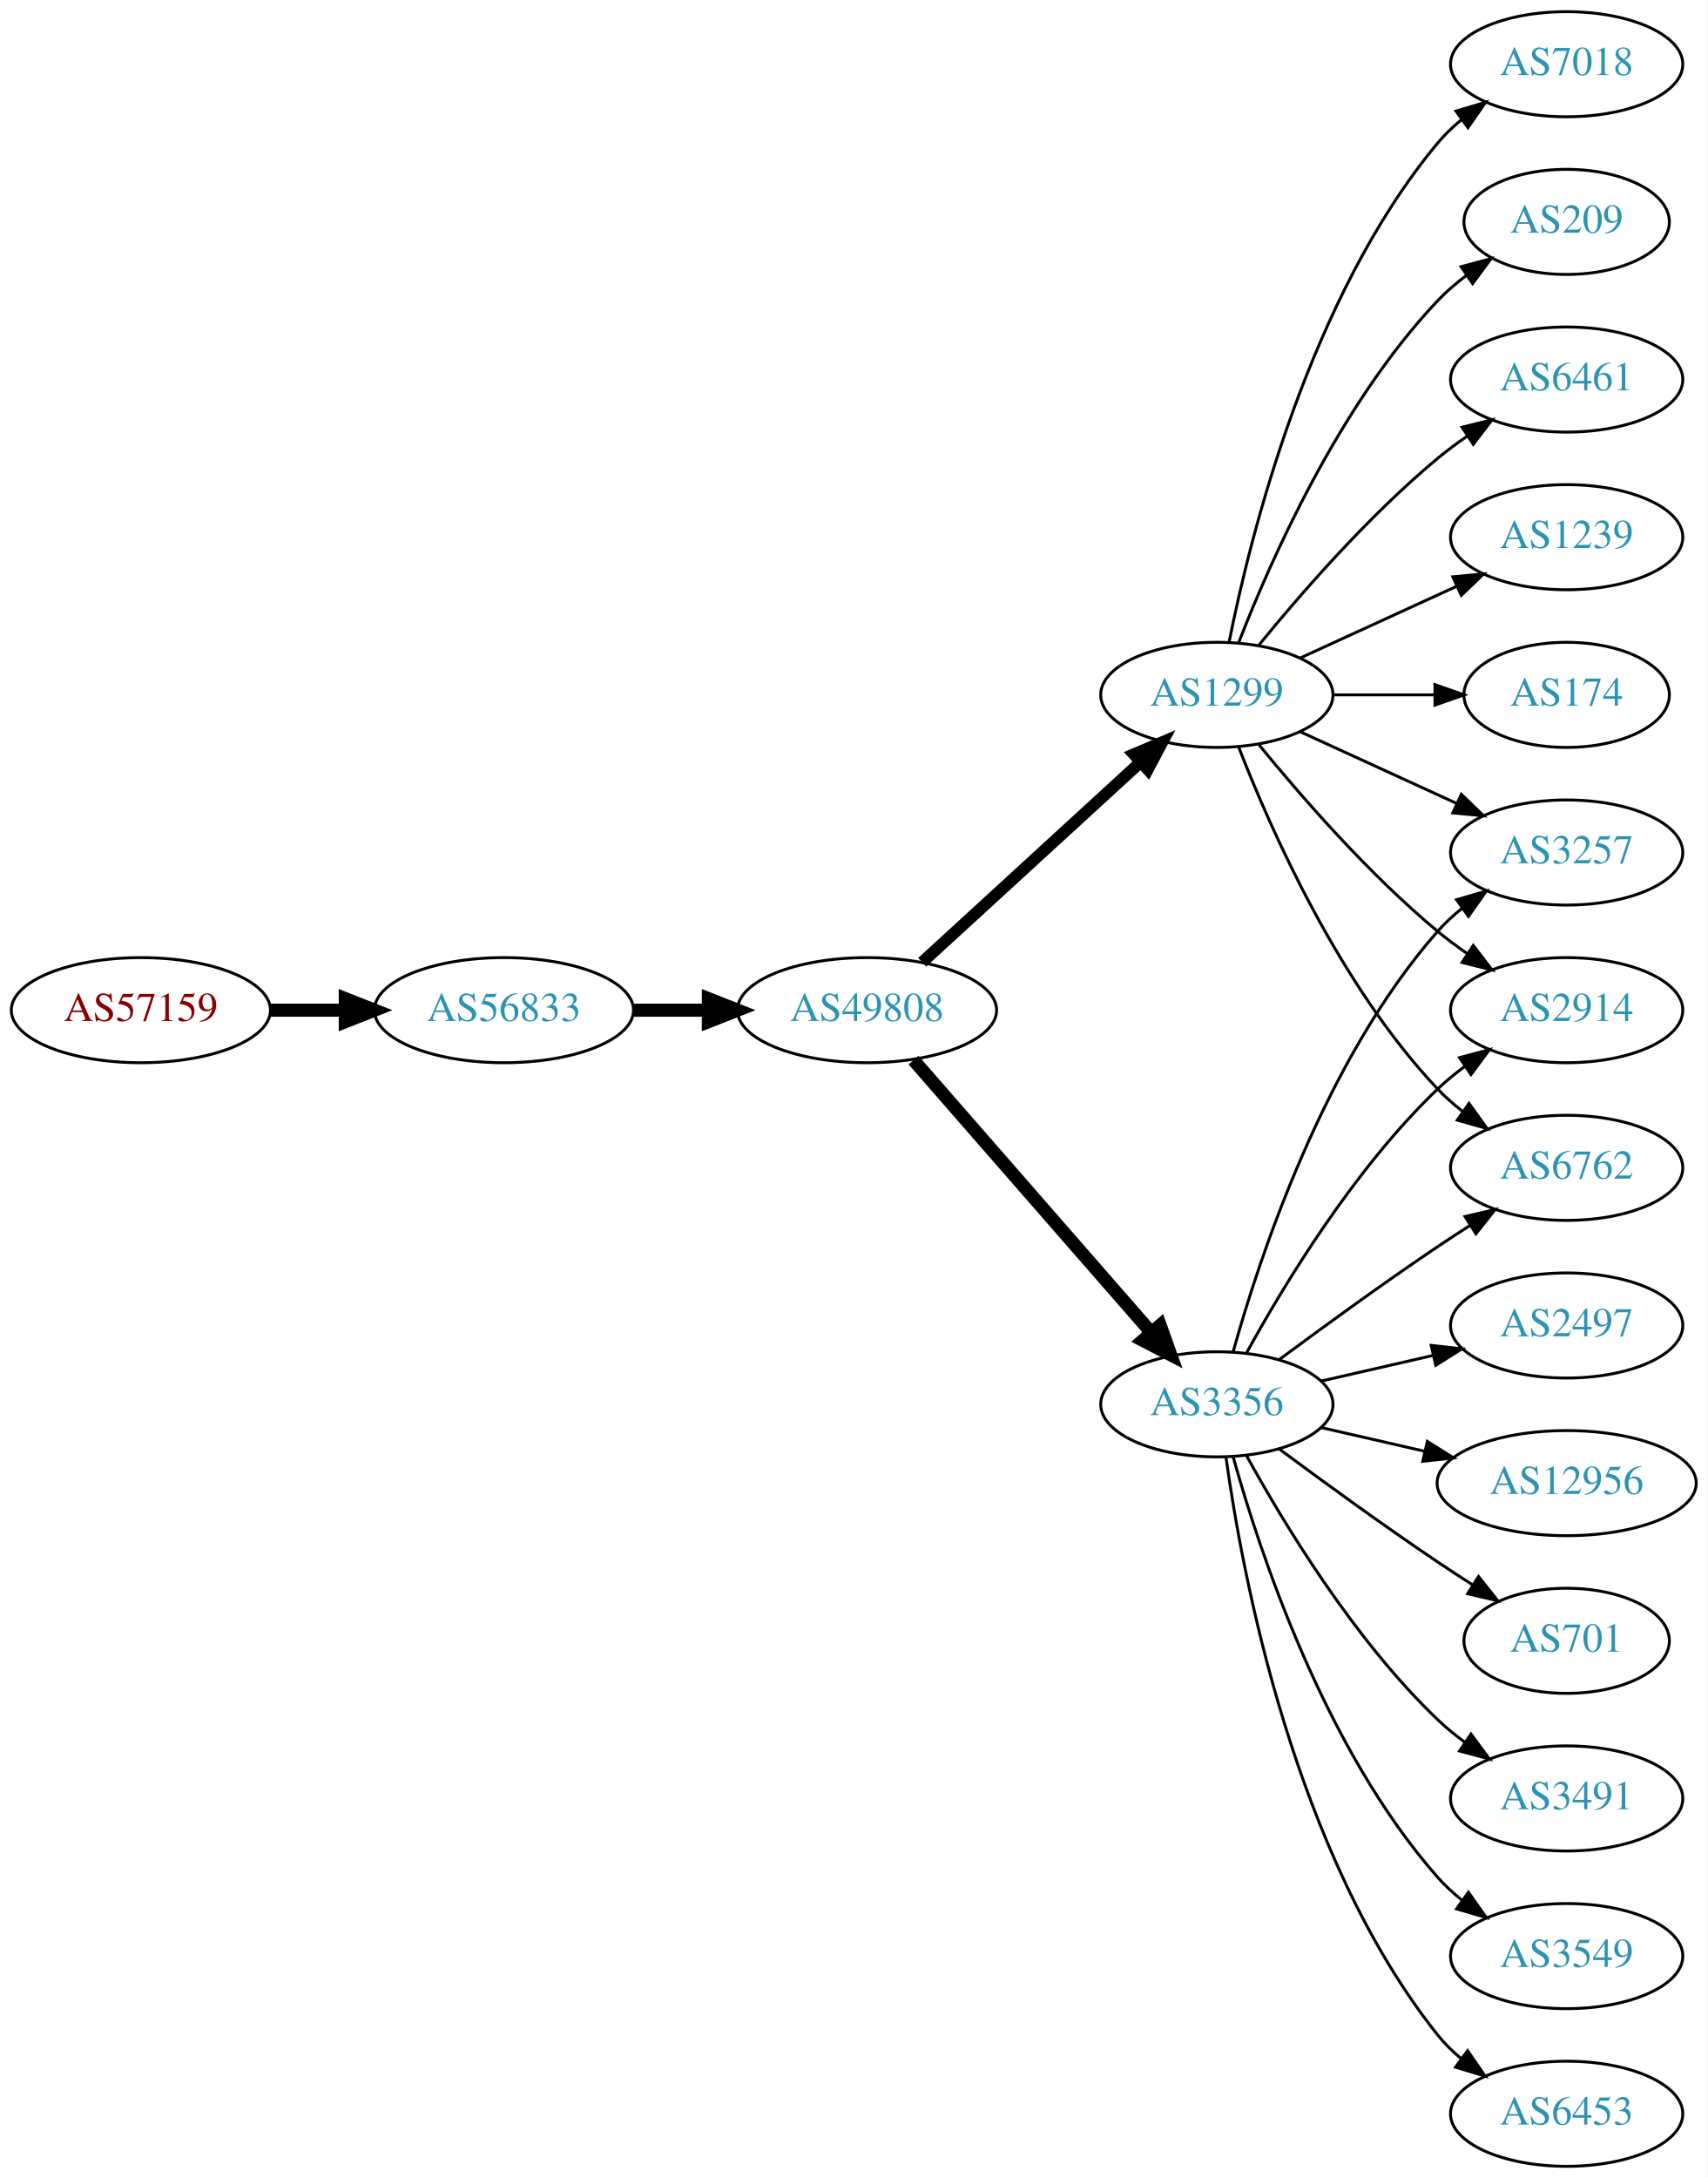
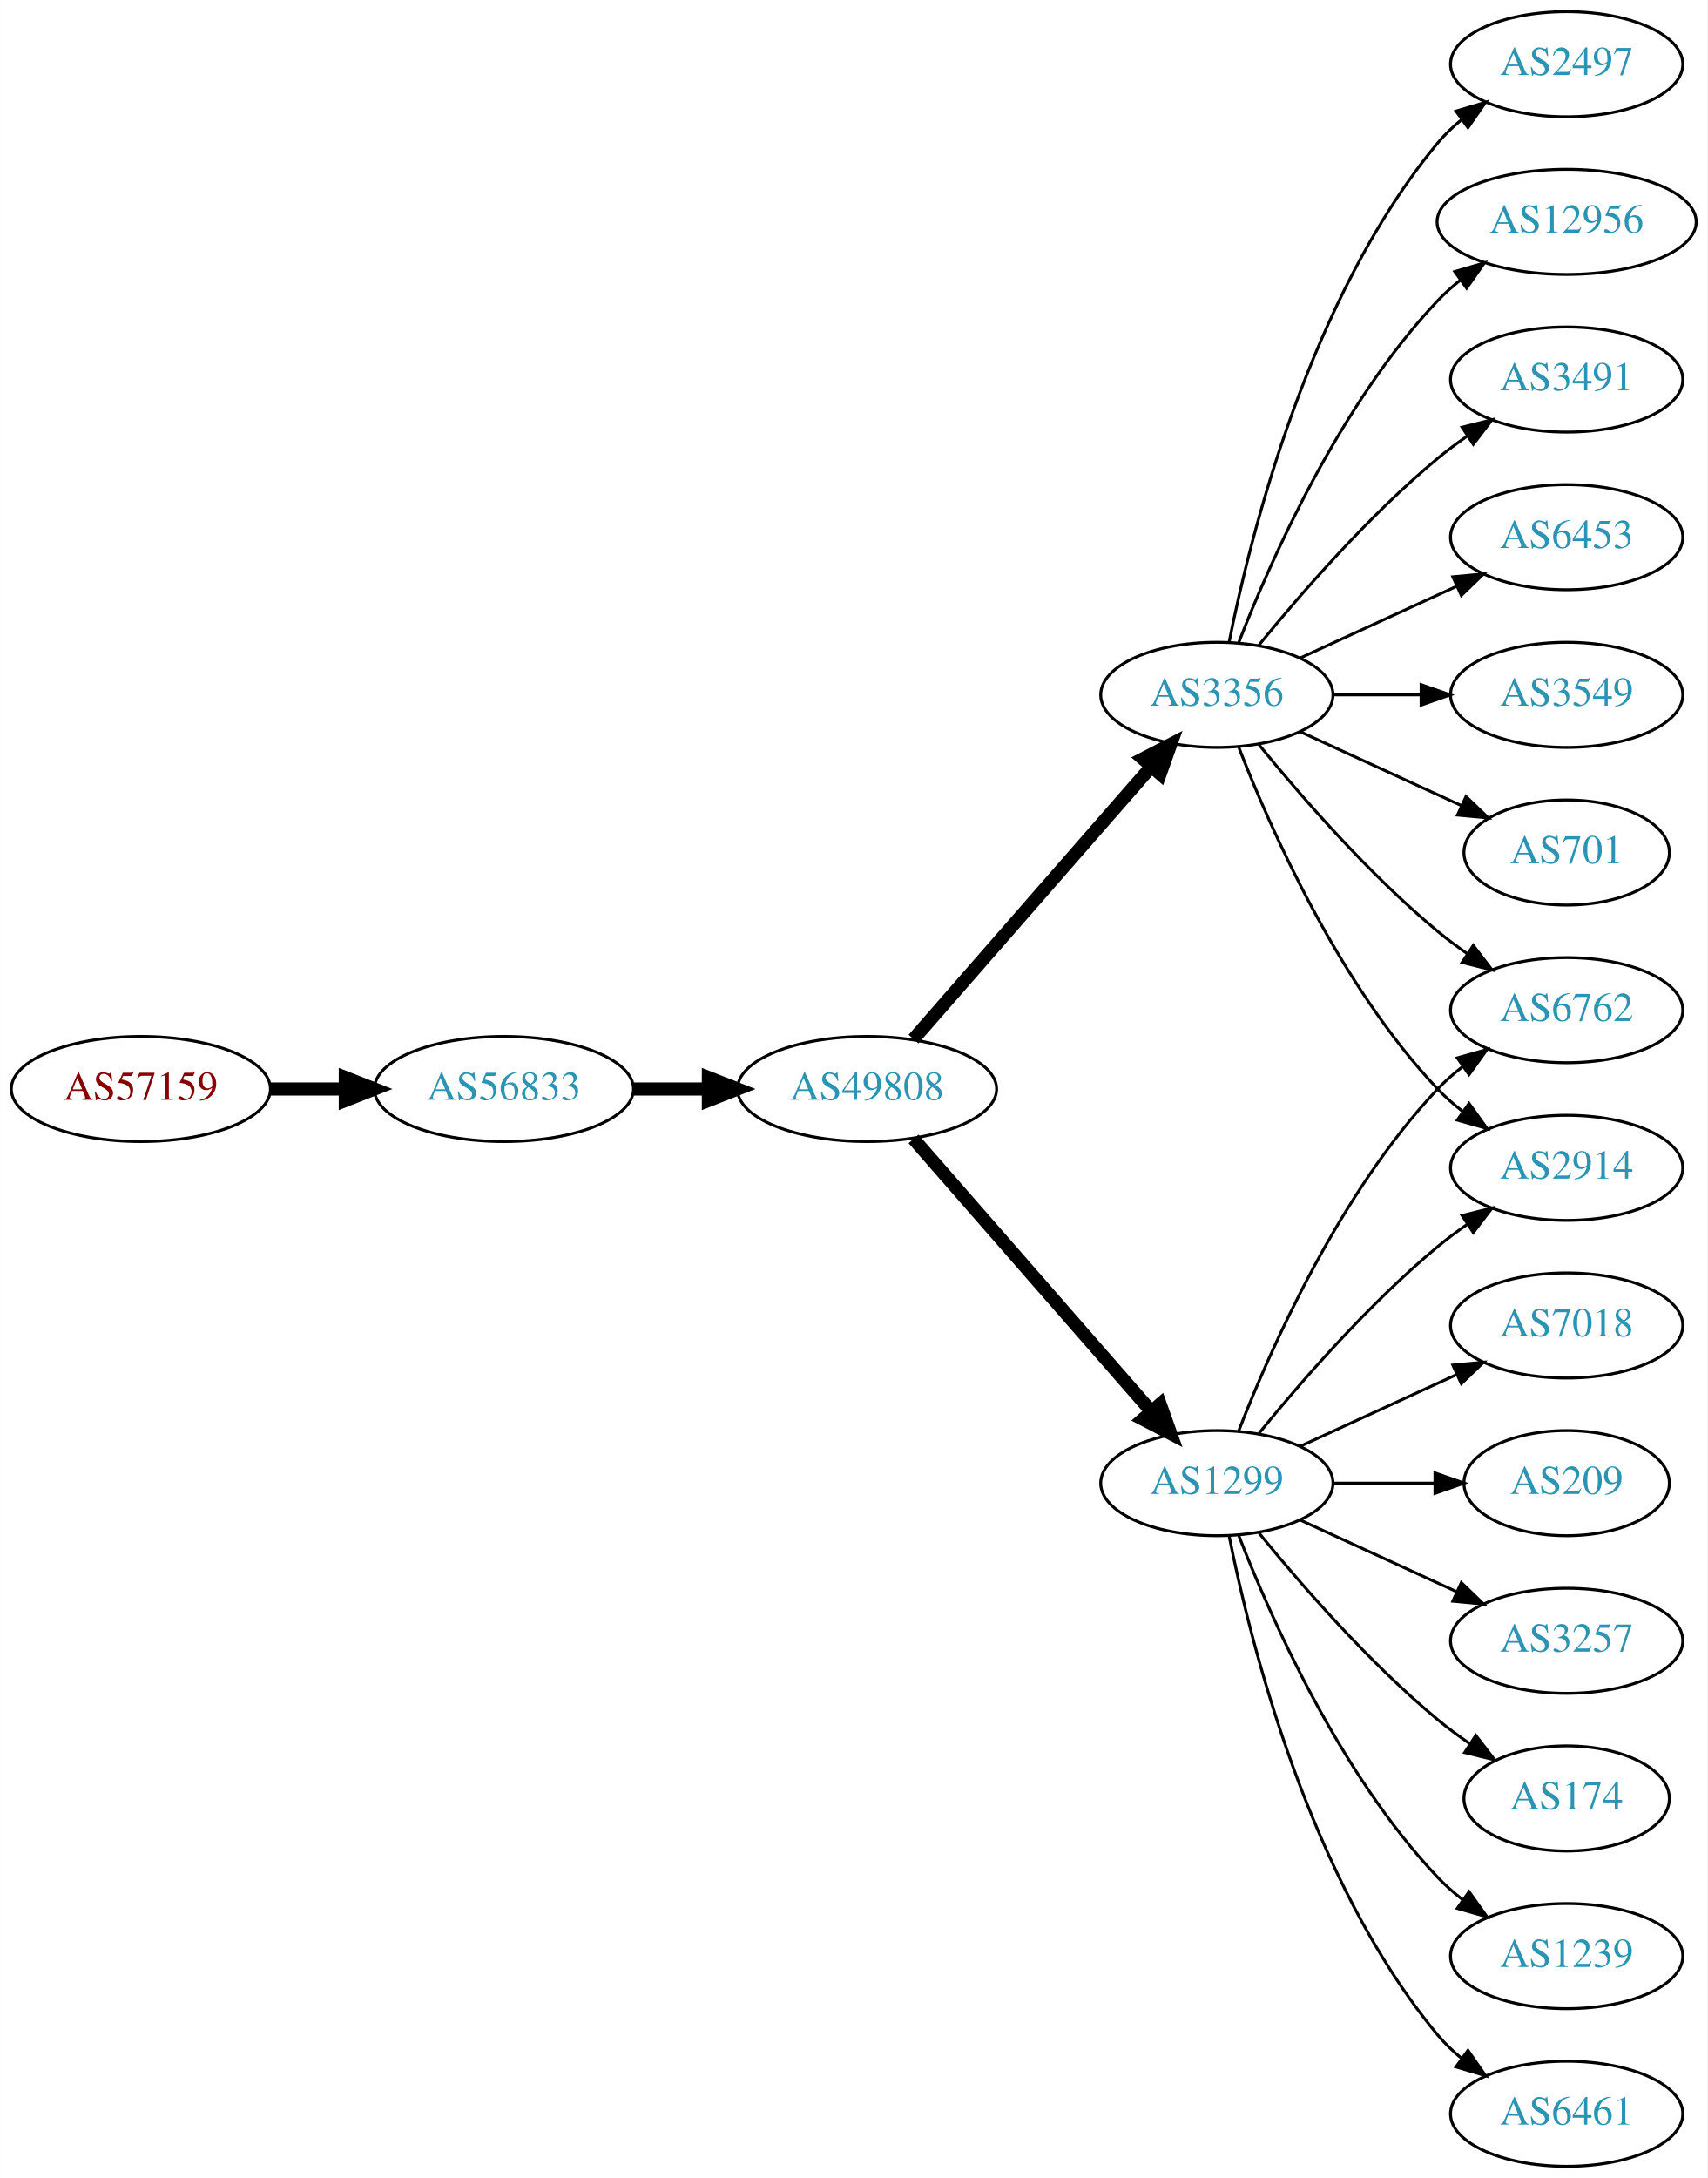
<svg xmlns="http://www.w3.org/2000/svg" xmlns:xlink="http://www.w3.org/1999/xlink" width="585pt" height="746pt" viewBox="0.00 0.00 584.86 746.00">
  <g id="graph0" class="graph" transform="scale(1 1) rotate(0) translate(4 742)">
    <polygon fill="white" stroke="none" points="-4,4 -4,-742 580.862,-742 580.862,4 -4,4" />
    <g id="node1" class="node">
      <g id="a_node1">
        <a xlink:href="/asn/57159" xlink:title="AS57159 ~ EVER Neuro Pharma GmbH [AT]">
-           <ellipse fill="#ffffff" stroke="black" cx="44.196" cy="-396" rx="44.393" ry="18" />
-           <text text-anchor="middle" x="44.196" y="-392.3" font-family="Times,serif" font-size="14.00" fill="#880000">AS57159</text>
+           <ellipse fill="#ffffff" stroke="black" cx="44.196" cy="-369" rx="44.393" ry="18" />
+           <text text-anchor="middle" x="44.196" y="-365.3" font-family="Times,serif" font-size="14.00" fill="#880000">AS57159</text>
        </a>
      </g>
    </g>
    <g id="node2" class="node">
      <g id="a_node2">
        <a xlink:href="/asn/56833" xlink:title="AS56833 ~ mieX.at [AT]">
-           <ellipse fill="#ffffff" stroke="black" cx="168.588" cy="-396" rx="44.393" ry="18" />
-           <text text-anchor="middle" x="168.588" y="-392.3" font-family="Times,serif" font-size="14.00" fill="#2c94b3">AS56833</text>
+           <ellipse fill="#ffffff" stroke="black" cx="168.588" cy="-369" rx="44.393" ry="18" />
+           <text text-anchor="middle" x="168.588" y="-365.3" font-family="Times,serif" font-size="14.00" fill="#2c94b3">AS56833</text>
        </a>
      </g>
    </g>
    <g id="edge1" class="edge">
-       <path fill="none" stroke="black" stroke-width="4.5" d="M88.692,-396C96.898,-396 105.569,-396 114.041,-396" />
-       <polygon fill="black" stroke="black" stroke-width="4.5" points="114.233,-399.938 124.233,-396 114.233,-392.063 114.233,-399.938" />
+       <path fill="none" stroke="black" stroke-width="4.5" d="M88.692,-369C96.898,-369 105.569,-369 114.041,-369" />
+       <polygon fill="black" stroke="black" stroke-width="4.5" points="114.233,-372.938 124.233,-369 114.233,-365.063 114.233,-372.938" />
    </g>
    <g id="node3" class="node">
      <g id="a_node3">
        <a xlink:href="/asn/49808" xlink:title="AS49808 ~ POWERSPEED-AS [AT]">
-           <ellipse fill="#ffffff" stroke="black" cx="292.98" cy="-396" rx="44.393" ry="18" />
-           <text text-anchor="middle" x="292.98" y="-392.3" font-family="Times,serif" font-size="14.00" fill="#2c94b3">AS49808</text>
+           <ellipse fill="#ffffff" stroke="black" cx="292.98" cy="-369" rx="44.393" ry="18" />
+           <text text-anchor="middle" x="292.98" y="-365.3" font-family="Times,serif" font-size="14.00" fill="#2c94b3">AS49808</text>
        </a>
      </g>
    </g>
    <g id="edge2" class="edge">
-       <path fill="none" stroke="black" stroke-width="4.5" d="M213.084,-396C221.29,-396 229.961,-396 238.434,-396" />
-       <polygon fill="black" stroke="black" stroke-width="4.5" points="238.625,-399.938 248.625,-396 238.625,-392.063 238.625,-399.938" />
+       <path fill="none" stroke="black" stroke-width="4.5" d="M213.084,-369C221.29,-369 229.961,-369 238.434,-369" />
+       <polygon fill="black" stroke="black" stroke-width="4.5" points="238.625,-372.938 248.625,-369 238.625,-365.063 238.625,-372.938" />
    </g>
    <g id="node4" class="node">
      <g id="a_node4">
-         <a xlink:href="/asn/3356" xlink:title="AS3356 ~ Level 3 Parent, LLC [US]">
-           <ellipse fill="#ffffff" stroke="black" cx="412.823" cy="-261" rx="39.794" ry="18" />
-           <text text-anchor="middle" x="412.823" y="-257.3" font-family="Times,serif" font-size="14.00" fill="#2c94b3">AS3356</text>
+         <a xlink:href="/asn/1299" xlink:title="AS1299 ~ Telia Carrier [EU]">
+           <ellipse fill="#ffffff" stroke="black" cx="412.823" cy="-234" rx="39.794" ry="18" />
+           <text text-anchor="middle" x="412.823" y="-230.3" font-family="Times,serif" font-size="14.00" fill="#2c94b3">AS1299</text>
        </a>
      </g>
    </g>
    <g id="edge3" class="edge">
-       <path fill="none" stroke="black" stroke-width="4.5" d="M308.905,-378.902C329.448,-355.369 366.567,-312.845 390.164,-285.813" />
-       <polygon fill="black" stroke="black" stroke-width="4.5" points="393.41,-288.082 397.019,-277.959 387.477,-282.903 393.41,-288.082" />
+       <path fill="none" stroke="black" stroke-width="4.5" d="M308.905,-351.902C329.448,-328.369 366.567,-285.845 390.164,-258.813" />
+       <polygon fill="black" stroke="black" stroke-width="4.5" points="393.41,-261.082 397.019,-250.959 387.477,-255.903 393.41,-261.082" />
    </g>
    <g id="node5" class="node">
      <g id="a_node5">
-         <a xlink:href="/asn/1299" xlink:title="AS1299 ~ Telia Carrier [EU]">
+         <a xlink:href="/asn/3356" xlink:title="AS3356 ~ Level 3 Parent, LLC [US]">
          <ellipse fill="#ffffff" stroke="black" cx="412.823" cy="-504" rx="39.794" ry="18" />
-           <text text-anchor="middle" x="412.823" y="-500.3" font-family="Times,serif" font-size="14.00" fill="#2c94b3">AS1299</text>
+           <text text-anchor="middle" x="412.823" y="-500.3" font-family="Times,serif" font-size="14.00" fill="#2c94b3">AS3356</text>
        </a>
      </g>
    </g>
    <g id="edge4" class="edge">
-       <path fill="none" stroke="black" stroke-width="4.05" d="M311.878,-412.403C331.806,-430.667 364.164,-460.322 386.641,-480.921" />
-       <polygon fill="black" stroke="black" stroke-width="4.05" points="384.376,-483.653 394.143,-487.797 389.165,-478.428 384.376,-483.653" />
-     </g>
-     <g id="node6" class="node">
-       <g id="a_node6">
-         <a xlink:href="/asn/3257" xlink:title="AS3257 ~ GTT [DE]">
-           <ellipse fill="#ffffff" stroke="black" cx="532.666" cy="-450" rx="39.794" ry="18" />
-           <text text-anchor="middle" x="532.666" y="-446.3" font-family="Times,serif" font-size="14.00" fill="#2c94b3">AS3257</text>
-         </a>
-       </g>
-     </g>
-     <g id="edge17" class="edge">
-       <path fill="none" stroke="black" d="M418.396,-278.946C427.302,-310.995 449.586,-378.842 488.469,-423 490.953,-425.821 493.803,-428.449 496.829,-430.871" />
-       <polygon fill="black" stroke="black" points="494.946,-433.828 505.118,-436.791 499.014,-428.131 494.946,-433.828" />
-     </g>
-     <g id="node7" class="node">
-       <g id="a_node7">
-         <a xlink:href="/asn/2914" xlink:title="AS2914 ~ NTT America, Inc. [US]">
-           <ellipse fill="#ffffff" stroke="black" cx="532.666" cy="-396" rx="39.794" ry="18" />
-           <text text-anchor="middle" x="532.666" y="-392.3" font-family="Times,serif" font-size="14.00" fill="#2c94b3">AS2914</text>
-         </a>
-       </g>
-     </g>
-     <g id="edge13" class="edge">
-       <path fill="none" stroke="black" d="M423.064,-278.713C435.61,-301.561 459.787,-341.611 488.469,-369 491.338,-371.739 494.527,-374.347 497.836,-376.785" />
-       <polygon fill="black" stroke="black" points="495.959,-379.742 506.195,-382.477 499.899,-373.956 495.959,-379.742" />
+       <path fill="none" stroke="black" stroke-width="4.5" d="M308.905,-386.098C329.448,-409.631 366.567,-452.155 390.164,-479.187" />
+       <polygon fill="black" stroke="black" stroke-width="4.5" points="387.477,-482.097 397.019,-487.041 393.41,-476.918 387.477,-482.097" />
    </g>
    <g id="node9" class="node">
      <g id="a_node9">
        <a xlink:href="/asn/6762" xlink:title="AS6762 ~ TELECOM ITALIA SPARKLE S.p.A. [IT]">
+           <ellipse fill="#ffffff" stroke="black" cx="532.666" cy="-396" rx="39.794" ry="18" />
+           <text text-anchor="middle" x="532.666" y="-392.3" font-family="Times,serif" font-size="14.00" fill="#2c94b3">AS6762</text>
+         </a>
+       </g>
+     </g>
+     <g id="edge13" class="edge">
+       <path fill="none" stroke="black" d="M420.346,-251.994C431.097,-279.728 454.754,-333.429 488.469,-369 491.055,-371.728 493.973,-374.294 497.041,-376.677" />
+       <polygon fill="black" stroke="black" points="495.195,-379.658 505.389,-382.543 499.219,-373.93 495.195,-379.658" />
+     </g>
+     <g id="node11" class="node">
+       <g id="a_node11">
+         <a xlink:href="/asn/2914" xlink:title="AS2914 ~ NTT America, Inc. [US]">
          <ellipse fill="#ffffff" stroke="black" cx="532.666" cy="-342" rx="39.794" ry="18" />
-           <text text-anchor="middle" x="532.666" y="-338.3" font-family="Times,serif" font-size="14.00" fill="#2c94b3">AS6762</text>
-         </a>
-       </g>
-     </g>
-     <g id="edge18" class="edge">
-       <path fill="none" stroke="black" d="M434.153,-276.277C449.016,-287.304 469.76,-302.407 488.469,-315 492.018,-317.389 495.769,-319.839 499.517,-322.242" />
-       <polygon fill="black" stroke="black" points="497.843,-325.325 508.166,-327.712 501.585,-319.409 497.843,-325.325" />
+           <text text-anchor="middle" x="532.666" y="-338.3" font-family="Times,serif" font-size="14.00" fill="#2c94b3">AS2914</text>
+         </a>
+       </g>
+     </g>
+     <g id="edge17" class="edge">
+       <path fill="none" stroke="black" d="M427.242,-251.065C441.357,-268.375 464.771,-295.345 488.469,-315 491.686,-317.668 495.186,-320.27 498.757,-322.741" />
+       <polygon fill="black" stroke="black" points="496.835,-325.666 507.113,-328.236 500.68,-319.817 496.835,-325.666" />
    </g>
    <g id="node14" class="node">
      <g id="a_node14">
-         <a xlink:href="/asn/2497" xlink:title="AS2497 ~ Internet Initiative Japan Inc. [JP]">
+         <a xlink:href="/asn/7018" xlink:title="AS7018 ~ AT&amp;T Services, Inc. [US]">
          <ellipse fill="#ffffff" stroke="black" cx="532.666" cy="-288" rx="39.794" ry="18" />
-           <text text-anchor="middle" x="532.666" y="-284.3" font-family="Times,serif" font-size="14.00" fill="#2c94b3">AS2497</text>
+           <text text-anchor="middle" x="532.666" y="-284.3" font-family="Times,serif" font-size="14.00" fill="#2c94b3">AS7018</text>
        </a>
      </g>
    </g>
    <g id="edge14" class="edge">
-       <path fill="none" stroke="black" d="M448.542,-268.955C460.542,-271.704 474.163,-274.825 486.856,-277.733" />
-       <polygon fill="black" stroke="black" points="486.258,-281.187 496.787,-280.009 487.821,-274.364 486.258,-281.187" />
+       <path fill="none" stroke="black" d="M441.452,-246.661C457.409,-253.973 477.679,-263.261 494.962,-271.181" />
+       <polygon fill="black" stroke="black" points="493.661,-274.435 504.21,-275.419 496.577,-268.071 493.661,-274.435" />
    </g>
    <g id="node15" class="node">
      <g id="a_node15">
-         <a xlink:href="/asn/12956" xlink:title="AS12956 ~ TELXIUS [ES]">
-           <ellipse fill="#ffffff" stroke="black" cx="532.666" cy="-234" rx="44.393" ry="18" />
-           <text text-anchor="middle" x="532.666" y="-230.3" font-family="Times,serif" font-size="14.00" fill="#2c94b3">AS12956</text>
+         <a xlink:href="/asn/209" xlink:title="AS209 ~ CenturyLink Communications, LLC [US]">
+           <ellipse fill="#ffffff" stroke="black" cx="532.666" cy="-234" rx="35.194" ry="18" />
+           <text text-anchor="middle" x="532.666" y="-230.3" font-family="Times,serif" font-size="14.00" fill="#2c94b3">AS209</text>
        </a>
      </g>
    </g>
    <g id="edge15" class="edge">
-       <path fill="none" stroke="black" d="M448.542,-253.045C459.681,-250.493 472.216,-247.621 484.109,-244.896" />
-       <polygon fill="black" stroke="black" points="484.938,-248.297 493.903,-242.652 483.374,-241.474 484.938,-248.297" />
+       <path fill="none" stroke="black" d="M452.736,-234C463.822,-234 475.982,-234 487.364,-234" />
+       <polygon fill="black" stroke="black" points="487.546,-237.5 497.546,-234 487.546,-230.5 487.546,-237.5" />
    </g>
    <g id="node16" class="node">
      <g id="a_node16">
-         <a xlink:href="/asn/701" xlink:title="AS701 ~ UUNET [US]">
-           <ellipse fill="#ffffff" stroke="black" cx="532.666" cy="-180" rx="35.194" ry="18" />
-           <text text-anchor="middle" x="532.666" y="-176.3" font-family="Times,serif" font-size="14.00" fill="#2c94b3">AS701</text>
+         <a xlink:href="/asn/3257" xlink:title="AS3257 ~ GTT [DE]">
+           <ellipse fill="#ffffff" stroke="black" cx="532.666" cy="-180" rx="39.794" ry="18" />
+           <text text-anchor="middle" x="532.666" y="-176.3" font-family="Times,serif" font-size="14.00" fill="#2c94b3">AS3257</text>
        </a>
      </g>
    </g>
    <g id="edge16" class="edge">
-       <path fill="none" stroke="black" d="M434.153,-245.723C449.016,-234.696 469.76,-219.593 488.469,-207 492.287,-204.431 496.337,-201.79 500.367,-199.214" />
-       <polygon fill="black" stroke="black" points="502.471,-202.025 509.061,-193.729 498.736,-196.105 502.471,-202.025" />
+       <path fill="none" stroke="black" d="M441.452,-221.339C457.409,-214.027 477.679,-204.739 494.962,-196.819" />
+       <polygon fill="black" stroke="black" points="496.577,-199.929 504.21,-192.581 493.661,-193.565 496.577,-199.929" />
    </g>
    <g id="node17" class="node">
      <g id="a_node17">
-         <a xlink:href="/asn/3491" xlink:title="AS3491 ~ PCCW Global, Inc. [US]">
-           <ellipse fill="#ffffff" stroke="black" cx="532.666" cy="-126" rx="39.794" ry="18" />
-           <text text-anchor="middle" x="532.666" y="-122.3" font-family="Times,serif" font-size="14.00" fill="#2c94b3">AS3491</text>
-         </a>
-       </g>
-     </g>
-     <g id="edge19" class="edge">
-       <path fill="none" stroke="black" d="M423.064,-243.287C435.61,-220.439 459.787,-180.389 488.469,-153 491.338,-150.261 494.527,-147.653 497.836,-145.215" />
-       <polygon fill="black" stroke="black" points="499.899,-148.044 506.195,-139.523 495.959,-142.258 499.899,-148.044" />
+         <a xlink:href="/asn/174" xlink:title="AS174 ~ Cogent Communications [US]">
+           <ellipse fill="#ffffff" stroke="black" cx="532.666" cy="-126" rx="35.194" ry="18" />
+           <text text-anchor="middle" x="532.666" y="-122.3" font-family="Times,serif" font-size="14.00" fill="#2c94b3">AS174</text>
+         </a>
+       </g>
+     </g>
+     <g id="edge18" class="edge">
+       <path fill="none" stroke="black" d="M427.242,-216.935C441.357,-199.625 464.771,-172.655 488.469,-153 491.933,-150.128 495.725,-147.331 499.58,-144.692" />
+       <polygon fill="black" stroke="black" points="501.541,-147.592 508.012,-139.203 497.722,-141.725 501.541,-147.592" />
    </g>
    <g id="node18" class="node">
      <g id="a_node18">
-         <a xlink:href="/asn/3549" xlink:title="AS3549 ~ Level 3 Parent, LLC [US]">
+         <a xlink:href="/asn/1239" xlink:title="AS1239 ~ Sprint [US]">
          <ellipse fill="#ffffff" stroke="black" cx="532.666" cy="-72" rx="39.794" ry="18" />
-           <text text-anchor="middle" x="532.666" y="-68.3" font-family="Times,serif" font-size="14.00" fill="#2c94b3">AS3549</text>
-         </a>
-       </g>
-     </g>
-     <g id="edge20" class="edge">
-       <path fill="none" stroke="black" d="M418.396,-243.054C427.302,-211.005 449.586,-143.158 488.469,-99 490.953,-96.179 493.803,-93.551 496.829,-91.129" />
-       <polygon fill="black" stroke="black" points="499.014,-93.869 505.118,-85.209 494.946,-88.172 499.014,-93.869" />
+           <text text-anchor="middle" x="532.666" y="-68.3" font-family="Times,serif" font-size="14.00" fill="#2c94b3">AS1239</text>
+         </a>
+       </g>
+     </g>
+     <g id="edge19" class="edge">
+       <path fill="none" stroke="black" d="M420.346,-216.006C431.097,-188.272 454.754,-134.571 488.469,-99 491.055,-96.272 493.973,-93.706 497.041,-91.323" />
+       <polygon fill="black" stroke="black" points="499.219,-94.07 505.389,-85.457 495.195,-88.342 499.219,-94.07" />
    </g>
    <g id="node19" class="node">
      <g id="a_node19">
-         <a xlink:href="/asn/6453" xlink:title="AS6453 ~ TATA COMMUNICATIONS (AMERICA) INC [US]">
+         <a xlink:href="/asn/6461" xlink:title="AS6461 ~ Zayo Bandwidth [US]">
          <ellipse fill="#ffffff" stroke="black" cx="532.666" cy="-18" rx="39.794" ry="18" />
-           <text text-anchor="middle" x="532.666" y="-14.3" font-family="Times,serif" font-size="14.00" fill="#2c94b3">AS6453</text>
-         </a>
-       </g>
-     </g>
-     <g id="edge21" class="edge">
-       <path fill="none" stroke="black" d="M415.962,-242.83C421.462,-203.026 439.288,-106.767 488.469,-45 490.811,-42.06 493.565,-39.351 496.531,-36.879" />
-       <polygon fill="black" stroke="black" points="498.723,-39.612 504.737,-30.89 494.596,-33.958 498.723,-39.612" />
+           <text text-anchor="middle" x="532.666" y="-14.3" font-family="Times,serif" font-size="14.00" fill="#2c94b3">AS6461</text>
+         </a>
+       </g>
+     </g>
+     <g id="edge20" class="edge">
+       <path fill="none" stroke="black" d="M417.022,-215.927C424.185,-179.859 444.46,-97.875 488.469,-45 490.874,-42.111 493.671,-39.437 496.663,-36.987" />
+       <polygon fill="black" stroke="black" points="498.853,-39.722 504.906,-31.027 494.751,-34.05 498.853,-39.722" />
+     </g>
+     <g id="node6" class="node">
+       <g id="a_node6">
+         <a xlink:href="/asn/2497" xlink:title="AS2497 ~ Internet Initiative Japan Inc. [JP]">
+           <ellipse fill="#ffffff" stroke="black" cx="532.666" cy="-720" rx="39.794" ry="18" />
+           <text text-anchor="middle" x="532.666" y="-716.3" font-family="Times,serif" font-size="14.00" fill="#2c94b3">AS2497</text>
+         </a>
+       </g>
    </g>
    <g id="edge5" class="edge">
-       <path fill="none" stroke="black" d="M441.452,-491.339C457.409,-484.027 477.679,-474.739 494.962,-466.819" />
-       <polygon fill="black" stroke="black" points="496.577,-469.929 504.21,-462.581 493.661,-463.565 496.577,-469.929" />
+       <path fill="none" stroke="black" d="M417.022,-522.073C424.185,-558.141 444.46,-640.125 488.469,-693 490.874,-695.889 493.671,-698.563 496.663,-701.013" />
+       <polygon fill="black" stroke="black" points="494.751,-703.95 504.906,-706.973 498.853,-698.277 494.751,-703.95" />
+     </g>
+     <g id="node7" class="node">
+       <g id="a_node7">
+         <a xlink:href="/asn/12956" xlink:title="AS12956 ~ TELXIUS [ES]">
+           <ellipse fill="#ffffff" stroke="black" cx="532.666" cy="-666" rx="44.393" ry="18" />
+           <text text-anchor="middle" x="532.666" y="-662.3" font-family="Times,serif" font-size="14.00" fill="#2c94b3">AS12956</text>
+         </a>
+       </g>
    </g>
    <g id="edge6" class="edge">
-       <path fill="none" stroke="black" d="M427.242,-486.935C441.357,-469.625 464.771,-442.655 488.469,-423 491.686,-420.332 495.186,-417.73 498.757,-415.259" />
-       <polygon fill="black" stroke="black" points="500.68,-418.183 507.113,-409.764 496.835,-412.334 500.68,-418.183" />
+       <path fill="none" stroke="black" d="M420.346,-521.994C431.097,-549.728 454.754,-603.429 488.469,-639 490.854,-641.515 493.52,-643.893 496.326,-646.117" />
+       <polygon fill="black" stroke="black" points="494.32,-648.985 504.488,-651.961 498.395,-643.293 494.32,-648.985" />
    </g>
    <g id="node8" class="node">
      <g id="a_node8">
-         <a xlink:href="/asn/6461" xlink:title="AS6461 ~ Zayo Bandwidth [US]">
+         <a xlink:href="/asn/3491" xlink:title="AS3491 ~ PCCW Global, Inc. [US]">
          <ellipse fill="#ffffff" stroke="black" cx="532.666" cy="-612" rx="39.794" ry="18" />
-           <text text-anchor="middle" x="532.666" y="-608.3" font-family="Times,serif" font-size="14.00" fill="#2c94b3">AS6461</text>
+           <text text-anchor="middle" x="532.666" y="-608.3" font-family="Times,serif" font-size="14.00" fill="#2c94b3">AS3491</text>
        </a>
      </g>
    </g>
    <g id="edge7" class="edge">
      <path fill="none" stroke="black" d="M427.242,-521.065C441.357,-538.375 464.771,-565.345 488.469,-585 491.686,-587.668 495.186,-590.27 498.757,-592.741" />
      <polygon fill="black" stroke="black" points="496.835,-595.666 507.113,-598.236 500.68,-589.817 496.835,-595.666" />
    </g>
    <g id="edge8" class="edge">
-       <path fill="none" stroke="black" d="M420.346,-486.006C431.097,-458.272 454.754,-404.571 488.469,-369 491.055,-366.272 493.973,-363.706 497.041,-361.323" />
-       <polygon fill="black" stroke="black" points="499.219,-364.07 505.389,-355.457 495.195,-358.342 499.219,-364.07" />
+       <path fill="none" stroke="black" d="M427.242,-486.935C441.357,-469.625 464.771,-442.655 488.469,-423 491.686,-420.332 495.186,-417.73 498.757,-415.259" />
+       <polygon fill="black" stroke="black" points="500.68,-418.183 507.113,-409.764 496.835,-412.334 500.68,-418.183" />
    </g>
    <g id="node10" class="node">
      <g id="a_node10">
-         <a xlink:href="/asn/1239" xlink:title="AS1239 ~ Sprint [US]">
+         <a xlink:href="/asn/6453" xlink:title="AS6453 ~ TATA COMMUNICATIONS (AMERICA) INC [US]">
          <ellipse fill="#ffffff" stroke="black" cx="532.666" cy="-558" rx="39.794" ry="18" />
-           <text text-anchor="middle" x="532.666" y="-554.3" font-family="Times,serif" font-size="14.00" fill="#2c94b3">AS1239</text>
+           <text text-anchor="middle" x="532.666" y="-554.3" font-family="Times,serif" font-size="14.00" fill="#2c94b3">AS6453</text>
        </a>
      </g>
    </g>
    <g id="edge9" class="edge">
      <path fill="none" stroke="black" d="M441.452,-516.661C457.409,-523.973 477.679,-533.261 494.962,-541.181" />
      <polygon fill="black" stroke="black" points="493.661,-544.435 504.21,-545.419 496.577,-538.071 493.661,-544.435" />
    </g>
-     <g id="node11" class="node">
-       <g id="a_node11">
-         <a xlink:href="/asn/174" xlink:title="AS174 ~ Cogent Communications [US]">
-           <ellipse fill="#ffffff" stroke="black" cx="532.666" cy="-504" rx="35.194" ry="18" />
-           <text text-anchor="middle" x="532.666" y="-500.3" font-family="Times,serif" font-size="14.00" fill="#2c94b3">AS174</text>
-         </a>
-       </g>
-     </g>
    <g id="edge10" class="edge">
-       <path fill="none" stroke="black" d="M452.736,-504C463.822,-504 475.982,-504 487.364,-504" />
-       <polygon fill="black" stroke="black" points="487.546,-507.5 497.546,-504 487.546,-500.5 487.546,-507.5" />
+       <path fill="none" stroke="black" d="M420.346,-486.006C431.097,-458.272 454.754,-404.571 488.469,-369 491.055,-366.272 493.973,-363.706 497.041,-361.323" />
+       <polygon fill="black" stroke="black" points="499.219,-364.07 505.389,-355.457 495.195,-358.342 499.219,-364.07" />
    </g>
    <g id="node12" class="node">
      <g id="a_node12">
-         <a xlink:href="/asn/7018" xlink:title="AS7018 ~ AT&amp;T Services, Inc. [US]">
-           <ellipse fill="#ffffff" stroke="black" cx="532.666" cy="-720" rx="39.794" ry="18" />
-           <text text-anchor="middle" x="532.666" y="-716.3" font-family="Times,serif" font-size="14.00" fill="#2c94b3">AS7018</text>
+         <a xlink:href="/asn/3549" xlink:title="AS3549 ~ Level 3 Parent, LLC [US]">
+           <ellipse fill="#ffffff" stroke="black" cx="532.666" cy="-504" rx="39.794" ry="18" />
+           <text text-anchor="middle" x="532.666" y="-500.3" font-family="Times,serif" font-size="14.00" fill="#2c94b3">AS3549</text>
        </a>
      </g>
    </g>
    <g id="edge11" class="edge">
-       <path fill="none" stroke="black" d="M417.022,-522.073C424.185,-558.141 444.46,-640.125 488.469,-693 490.874,-695.889 493.671,-698.563 496.663,-701.013" />
-       <polygon fill="black" stroke="black" points="494.751,-703.95 504.906,-706.973 498.853,-698.277 494.751,-703.95" />
+       <path fill="none" stroke="black" d="M452.736,-504C462.289,-504 472.639,-504 482.601,-504" />
+       <polygon fill="black" stroke="black" points="482.794,-507.5 492.794,-504 482.794,-500.5 482.794,-507.5" />
    </g>
    <g id="node13" class="node">
      <g id="a_node13">
-         <a xlink:href="/asn/209" xlink:title="AS209 ~ CenturyLink Communications, LLC [US]">
-           <ellipse fill="#ffffff" stroke="black" cx="532.666" cy="-666" rx="35.194" ry="18" />
-           <text text-anchor="middle" x="532.666" y="-662.3" font-family="Times,serif" font-size="14.00" fill="#2c94b3">AS209</text>
+         <a xlink:href="/asn/701" xlink:title="AS701 ~ UUNET [US]">
+           <ellipse fill="#ffffff" stroke="black" cx="532.666" cy="-450" rx="35.194" ry="18" />
+           <text text-anchor="middle" x="532.666" y="-446.3" font-family="Times,serif" font-size="14.00" fill="#2c94b3">AS701</text>
        </a>
      </g>
    </g>
    <g id="edge12" class="edge">
-       <path fill="none" stroke="black" d="M420.346,-521.994C431.097,-549.728 454.754,-603.429 488.469,-639 491.412,-642.105 494.786,-645.001 498.321,-647.655" />
-       <polygon fill="black" stroke="black" points="496.507,-650.654 506.74,-653.397 500.451,-644.871 496.507,-650.654" />
+       <path fill="none" stroke="black" d="M441.452,-491.339C457.868,-483.817 478.85,-474.202 496.446,-466.139" />
+       <polygon fill="black" stroke="black" points="498.191,-469.189 505.824,-461.842 495.275,-462.826 498.191,-469.189" />
    </g>
  </g>
</svg>
